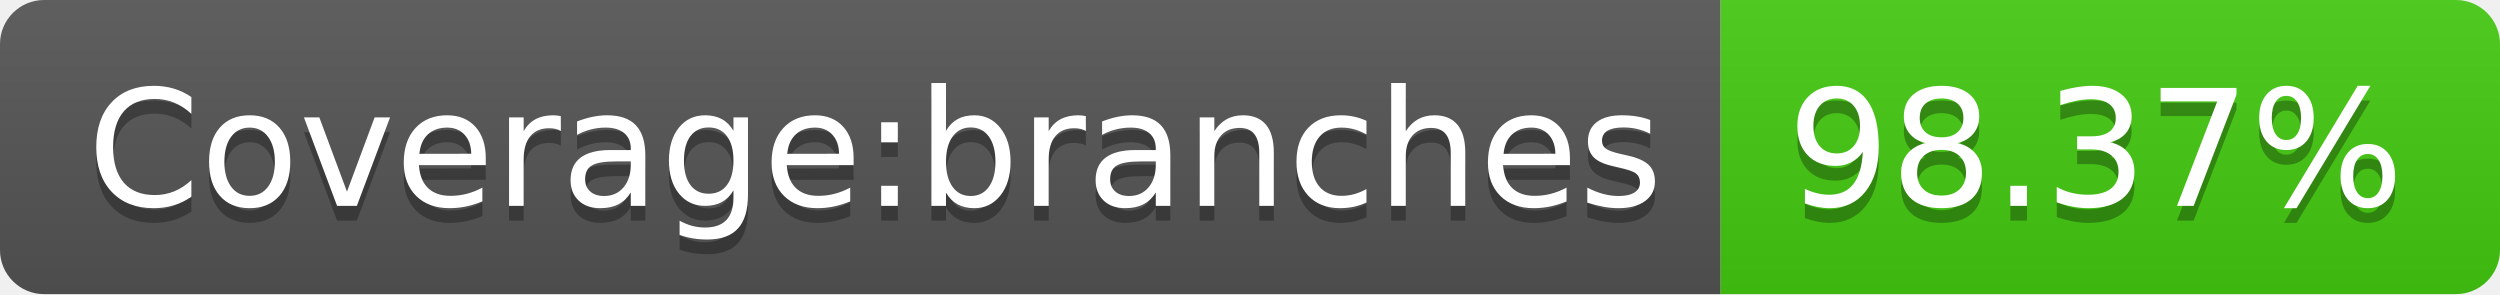
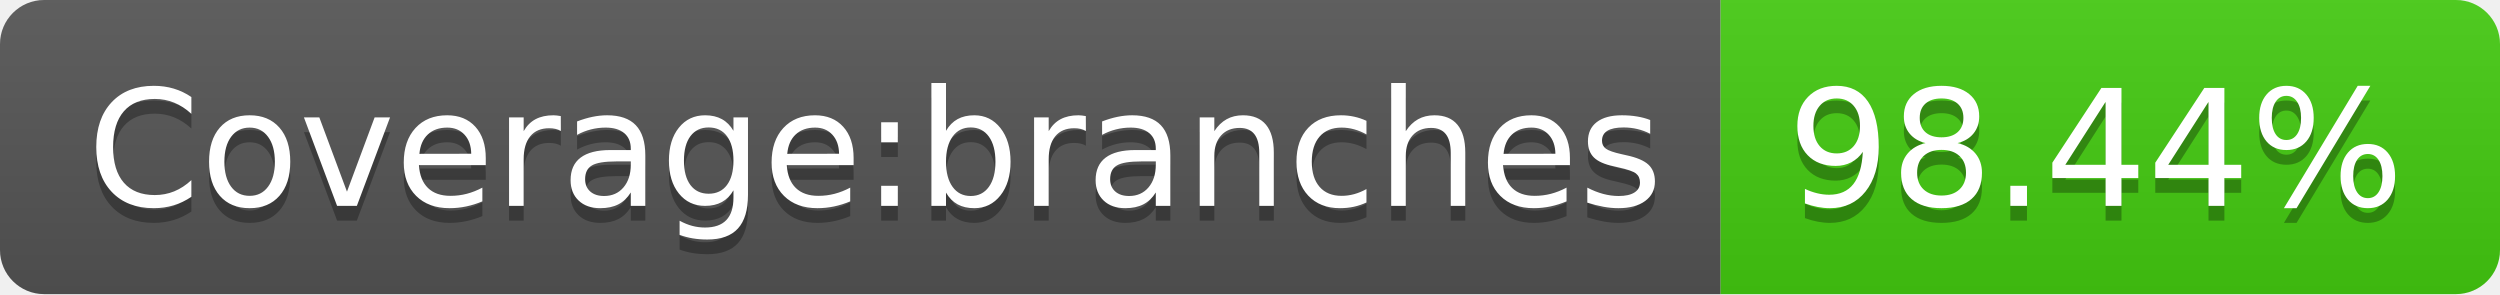
- <svg xmlns="http://www.w3.org/2000/svg" width="170" height="20" role="img" aria-label="Coverage:branches: 98.37%">
+ <svg xmlns="http://www.w3.org/2000/svg" width="170" height="20" role="img" aria-label="Coverage:branches: 98.44%">
  <linearGradient id="s" x2="0" y2="100%">
    <stop offset="0" stop-color="#bbb" stop-opacity=".1" />
    <stop offset="1" stop-opacity=".1" />
  </linearGradient>
  <clipPath id="r">
    <rect width="170" height="20" rx="3" fill="#fff" />
  </clipPath>
  <g clip-path="url(#r)">
    <rect width="117" height="20" fill="#555" />
    <rect x="117" width="53" height="20" fill="#4c1" />
    <rect width="170" height="20" fill="url(#s)" />
  </g>
  <g fill="#fff" text-anchor="middle" font-family="Verdana,Geneva,DejaVu Sans,sans-serif" text-rendering="geometricPrecision" font-size="110">
    <text aria-hidden="true" x="595" y="150" fill="#010101" fill-opacity=".3" transform="scale(.1)" textLength="1070">Coverage:branches</text>
    <text x="595" y="140" transform="scale(.1)" fill="#fff" textLength="1070">Coverage:branches</text>
-     <text aria-hidden="true" x="1425" y="150" fill="#010101" fill-opacity=".3" transform="scale(.1)" textLength="430">98.37%</text>
-     <text x="1425" y="140" transform="scale(.1)" fill="#fff" textLength="430">98.37%</text>
+     <text aria-hidden="true" x="1425" y="150" fill="#010101" fill-opacity=".3" transform="scale(.1)" textLength="430">98.44%</text>
+     <text x="1425" y="140" transform="scale(.1)" fill="#fff" textLength="430">98.44%</text>
  </g>
</svg>
